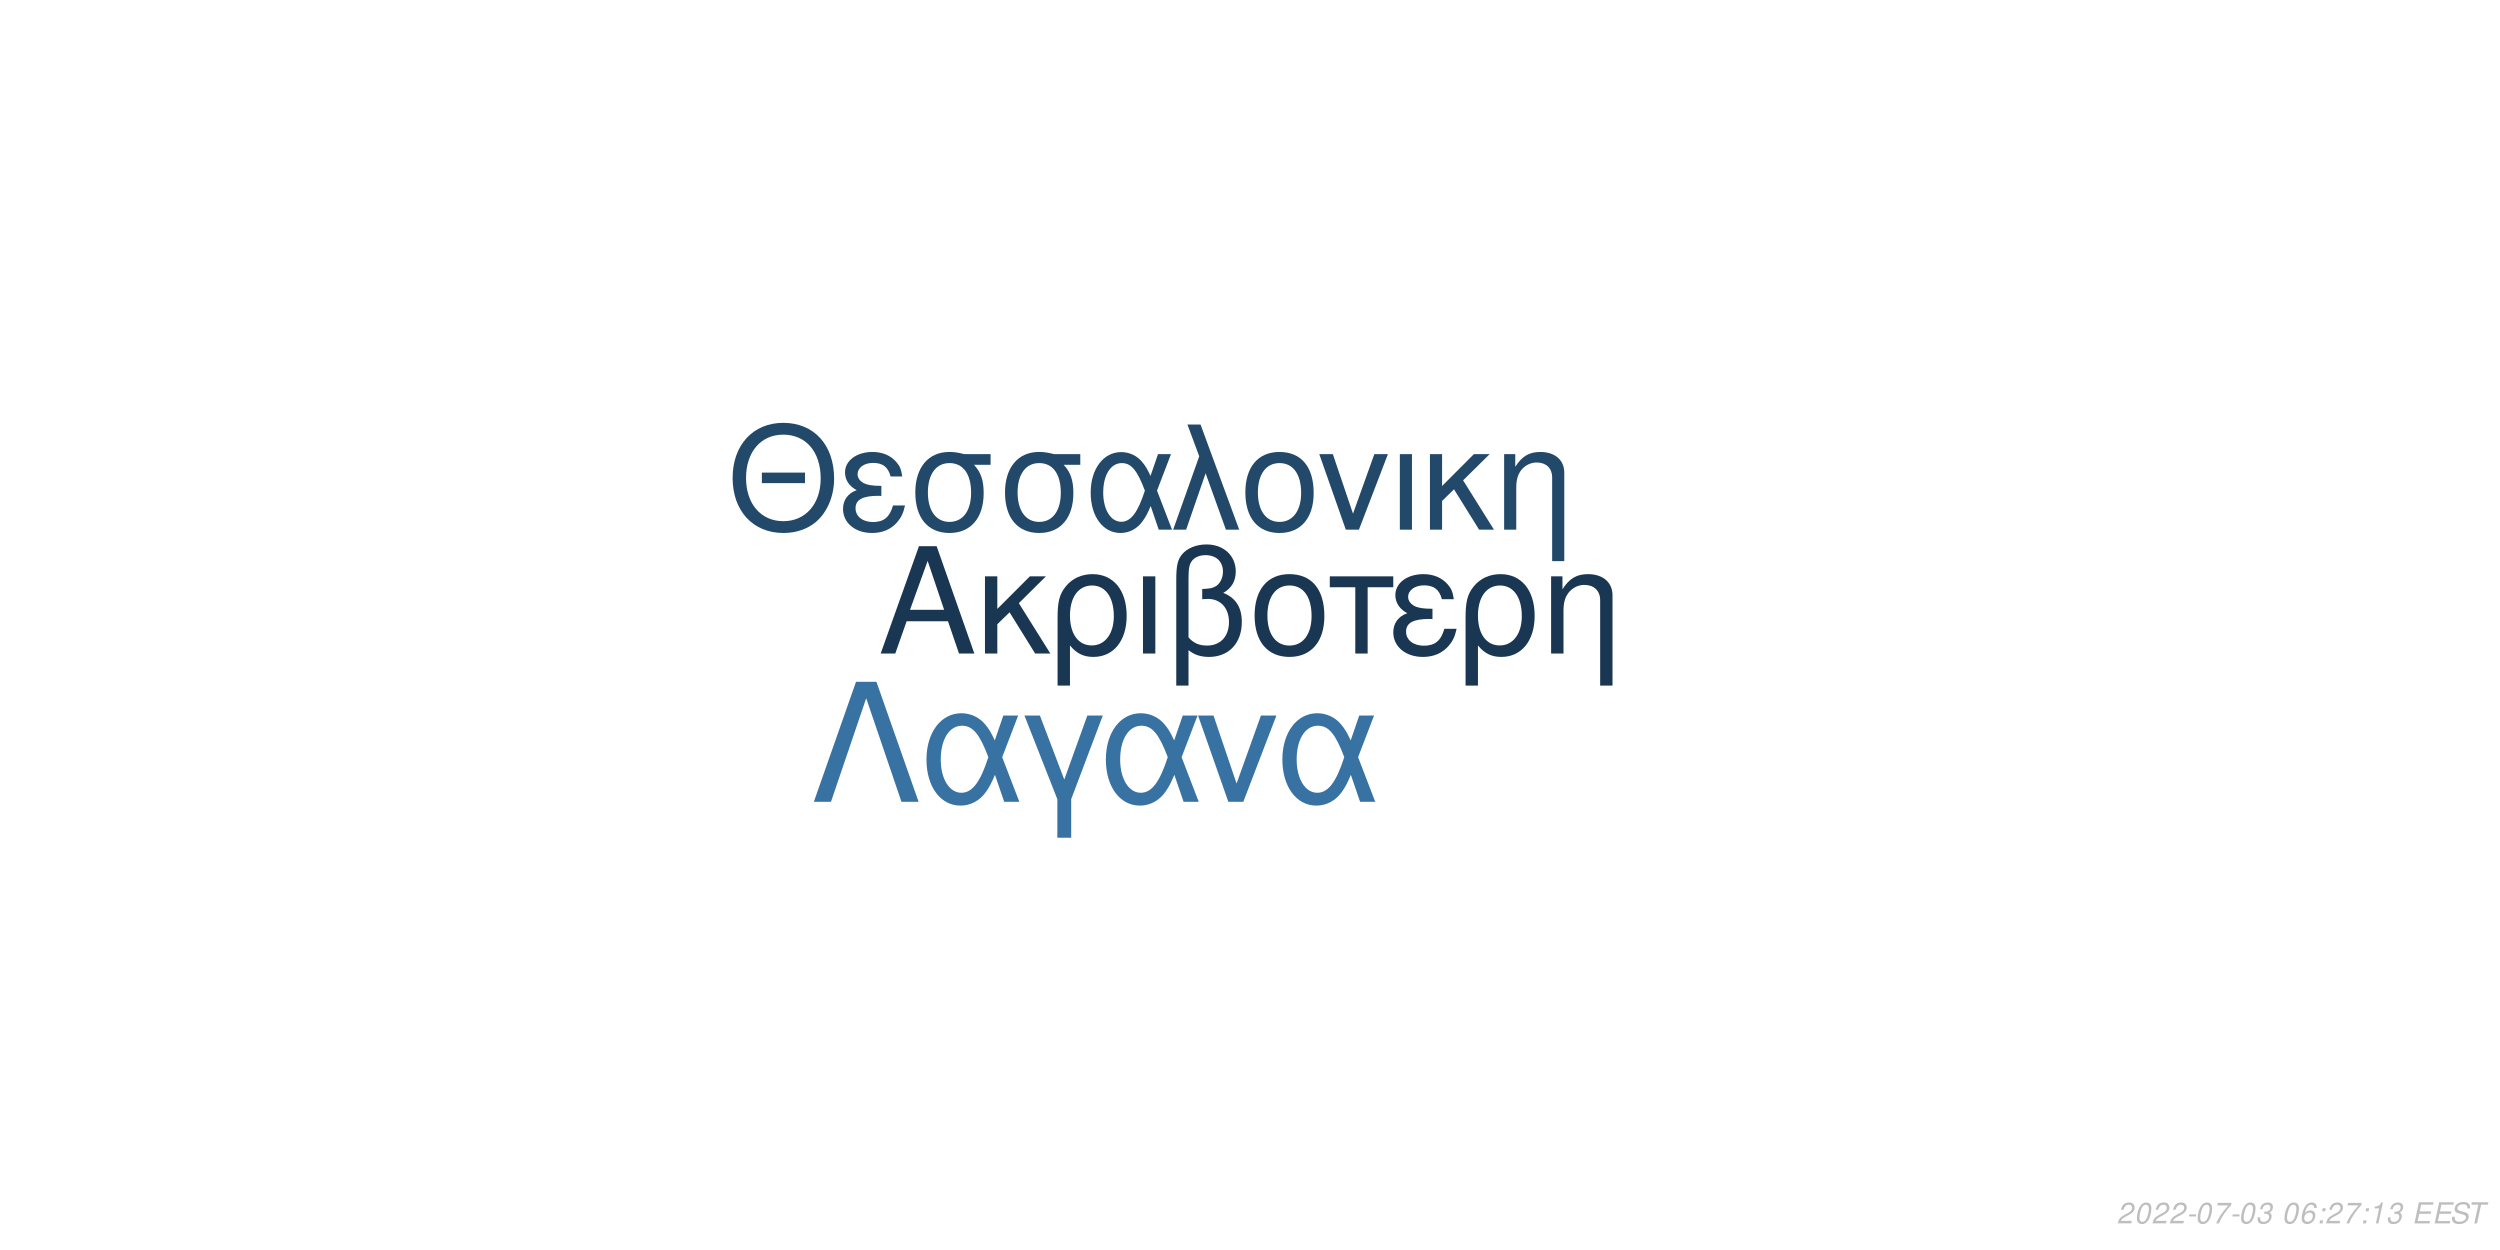
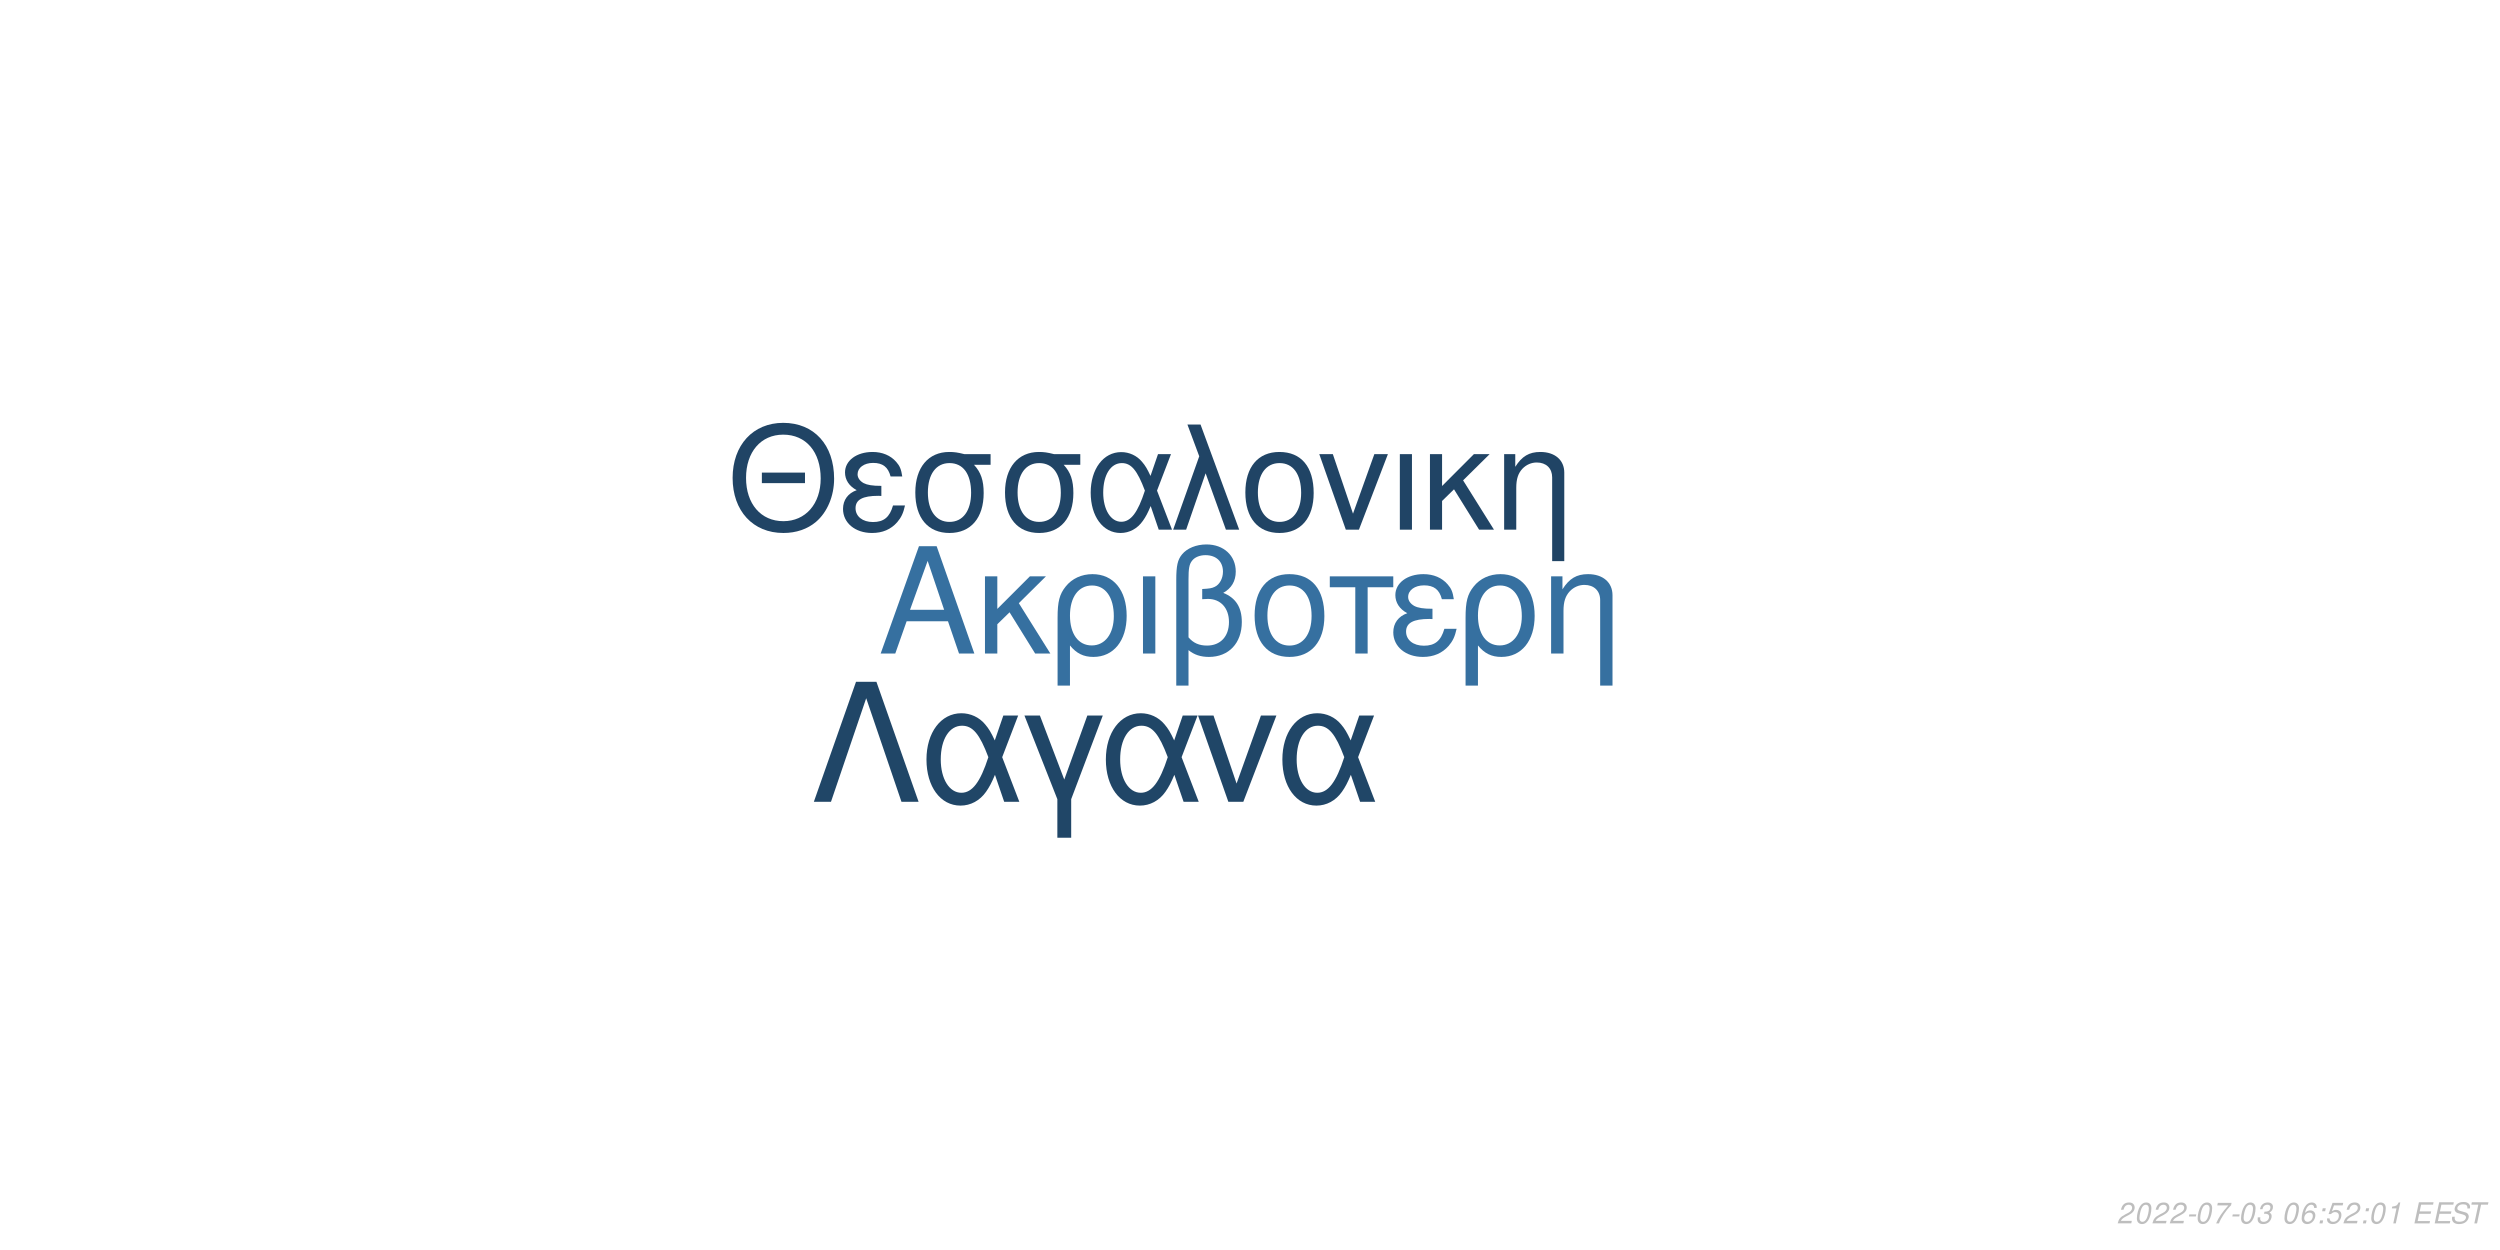
<svg xmlns="http://www.w3.org/2000/svg" xmlns:xlink="http://www.w3.org/1999/xlink" width="864pt" height="432pt" viewBox="0 0 864 432" version="1.1">
  <defs>
    <g>
      <symbol overflow="visible" id="glyph0-0">
        <path style="stroke:none;" d="" />
      </symbol>
      <symbol overflow="visible" id="glyph0-1">
        <path style="stroke:none;" d="M 24.125 -11.141 L 27.938 0 L 33.234 0 L 20.203 -37.094 L 14.094 -37.094 L 0.859 0 L 5.906 0 L 9.828 -11.141 Z M 22.797 -15.109 L 11 -15.109 L 17.094 -32.016 Z M 22.797 -15.109 " />
      </symbol>
      <symbol overflow="visible" id="glyph0-2">
        <path style="stroke:none;" d="M 7.172 -15.422 L 7.172 -26.672 L 2.906 -26.672 L 2.906 0 L 7.172 0 L 7.172 -10.125 L 11.406 -14.25 L 20.25 0 L 25.5 0 L 14.609 -17.406 L 23.969 -26.672 L 18.422 -26.672 Z M 7.172 -15.422 " />
      </symbol>
      <symbol overflow="visible" id="glyph0-3">
        <path style="stroke:none;" d="M 3 11.094 L 7.281 11.094 L 7.281 -2.797 C 9.516 -0.047 11.953 1.172 15.375 1.172 C 22.344 1.172 26.875 -4.422 26.875 -13.031 C 26.875 -21.891 22.297 -27.438 15.062 -27.438 C 11.297 -27.438 7.984 -25.906 5.797 -23.156 C 3.672 -20.516 3 -17.969 3 -12.359 Z M 14.906 -23.516 C 19.547 -23.516 22.438 -19.438 22.438 -12.922 C 22.438 -6.812 19.391 -2.797 14.812 -2.797 C 10.172 -2.797 7.281 -6.766 7.281 -13.125 C 7.281 -19.484 10.234 -23.516 14.906 -23.516 Z M 14.906 -23.516 " />
      </symbol>
      <symbol overflow="visible" id="glyph0-4">
        <path style="stroke:none;" d="M 3.516 0 L 7.781 0 L 7.781 -26.672 L 3.516 -26.672 Z M 3.516 0 " />
      </symbol>
      <symbol overflow="visible" id="glyph0-5">
        <path style="stroke:none;" d="M 4.016 11.094 L 8.25 11.094 L 8.25 -1.172 C 10.172 0.406 12.422 1.172 15.312 1.172 C 22.188 1.172 26.672 -3.609 26.672 -10.891 C 26.672 -15.984 24.578 -19.234 20.25 -20.969 C 23.109 -22.547 24.578 -25.031 24.578 -28.344 C 24.578 -33.844 20.406 -37.703 14.453 -37.703 C 10.938 -37.703 7.734 -36.391 6 -34.25 C 4.484 -32.422 4.016 -30.328 4.016 -25.391 Z M 8.25 -25.656 C 8.25 -29.359 8.5 -30.844 9.469 -32.062 C 10.375 -33.281 12.156 -34 14.094 -34 C 17.812 -34 20.156 -31.812 20.156 -28.297 C 20.156 -25.953 18.984 -23.812 17.297 -23.047 C 16.281 -22.547 15.469 -22.438 12.984 -22.297 L 12.984 -18.781 C 13.734 -18.828 14.344 -18.875 14.969 -18.875 C 19.344 -18.875 22.234 -15.719 22.234 -10.891 C 22.234 -5.906 19.281 -2.75 14.656 -2.75 C 11.953 -2.75 9.922 -3.609 8.25 -5.594 Z M 8.25 -25.656 " />
      </symbol>
      <symbol overflow="visible" id="glyph0-6">
        <path style="stroke:none;" d="M 14.094 -27.438 C 6.562 -27.438 2.094 -22.094 2.094 -13.125 C 2.094 -4.125 6.562 1.172 14.141 1.172 C 21.672 1.172 26.203 -4.172 26.203 -12.922 C 26.203 -22.188 21.828 -27.438 14.094 -27.438 Z M 14.141 -23.516 C 18.938 -23.516 21.781 -19.594 21.781 -12.984 C 21.781 -6.672 18.828 -2.75 14.141 -2.75 C 9.422 -2.75 6.516 -6.672 6.516 -13.125 C 6.516 -19.594 9.422 -23.516 14.141 -23.516 Z M 14.141 -23.516 " />
      </symbol>
      <symbol overflow="visible" id="glyph0-7">
        <path style="stroke:none;" d="M 7.891 0 L 12.156 0 L 12.156 -22.906 L 21.016 -22.906 L 21.016 -26.672 L -0.922 -26.672 L -0.922 -22.906 L 7.891 -22.906 Z M 7.891 0 " />
      </symbol>
      <symbol overflow="visible" id="glyph0-8">
        <path style="stroke:none;" d="M 14.562 -15.469 C 11.344 -15.469 9.562 -15.781 8.297 -16.438 C 6.922 -17.203 6.156 -18.328 6.156 -19.547 C 6.156 -21.891 8.453 -23.562 11.656 -23.562 C 15.062 -23.562 16.953 -22.094 17.812 -18.781 L 21.938 -18.781 C 21.578 -21.266 21.062 -22.5 19.797 -23.922 C 17.812 -26.203 14.906 -27.438 11.453 -27.438 C 5.797 -27.438 1.734 -24.375 1.734 -20.203 C 1.734 -17.609 3.156 -15.375 5.859 -13.938 C 2.797 -12.875 1.016 -10.484 1.016 -7.328 C 1.016 -2.391 5.297 1.172 11.25 1.172 C 14.969 1.172 17.906 -0.109 20.156 -2.641 C 21.578 -4.328 22.297 -5.797 22.906 -8.547 L 18.672 -8.547 C 17.5 -4.422 15.422 -2.703 11.609 -2.703 C 7.938 -2.703 5.438 -4.688 5.438 -7.578 C 5.438 -10.578 7.938 -11.953 13.484 -11.953 C 13.641 -11.953 14.094 -11.953 14.562 -11.906 Z M 14.562 -15.469 " />
      </symbol>
      <symbol overflow="visible" id="glyph0-9">
        <path style="stroke:none;" d="M 3.562 -26.672 L 3.562 0 L 7.844 0 L 7.844 -14.703 C 7.844 -17.906 8.5 -19.891 10.031 -21.531 C 11.406 -22.953 13.188 -23.719 15.062 -23.719 C 18.375 -23.719 20.516 -21.672 20.516 -18.469 L 20.516 11.094 L 24.781 11.094 L 24.781 -20.156 C 24.781 -24.578 21.469 -27.438 16.328 -27.438 C 12.359 -27.438 9.828 -25.906 7.484 -22.188 L 7.484 -26.672 Z M 3.562 -26.672 " />
      </symbol>
      <symbol overflow="visible" id="glyph1-0">
        <path style="stroke:none;" d="" />
      </symbol>
      <symbol overflow="visible" id="glyph1-1">
        <path style="stroke:none;" d="M 26.859 -19.734 L 11.953 -19.734 L 11.953 -16.094 L 26.859 -16.094 Z M 19.328 -36.922 C 8.922 -36.922 1.844 -29.25 1.844 -17.891 C 1.844 -6.484 8.875 1.141 19.391 1.141 C 23.812 1.141 27.703 -0.203 30.641 -2.688 C 34.578 -6.031 36.922 -11.656 36.922 -17.594 C 36.922 -29.297 30 -36.922 19.328 -36.922 Z M 19.328 -32.844 C 27.203 -32.844 32.281 -26.906 32.281 -17.688 C 32.281 -8.922 27.062 -2.938 19.391 -2.938 C 11.609 -2.938 6.484 -8.922 6.484 -17.891 C 6.484 -26.859 11.609 -32.844 19.328 -32.844 Z M 19.328 -32.844 " />
      </symbol>
      <symbol overflow="visible" id="glyph1-2">
        <path style="stroke:none;" d="M 14.25 -15.141 C 11.109 -15.141 9.375 -15.453 8.125 -16.094 C 6.781 -16.844 6.031 -17.938 6.031 -19.141 C 6.031 -21.422 8.266 -23.078 11.406 -23.078 C 14.75 -23.078 16.594 -21.625 17.438 -18.391 L 21.469 -18.391 C 21.125 -20.828 20.625 -22.031 19.391 -23.422 C 17.438 -25.656 14.594 -26.859 11.219 -26.859 C 5.688 -26.859 1.688 -23.875 1.688 -19.781 C 1.688 -17.234 3.094 -15.047 5.734 -13.656 C 2.734 -12.609 1 -10.266 1 -7.172 C 1 -2.344 5.188 1.141 11.016 1.141 C 14.656 1.141 17.547 -0.094 19.734 -2.594 C 21.125 -4.234 21.828 -5.688 22.422 -8.375 L 18.281 -8.375 C 17.141 -4.328 15.094 -2.641 11.359 -2.641 C 7.766 -2.641 5.328 -4.578 5.328 -7.422 C 5.328 -10.359 7.766 -11.703 13.203 -11.703 C 13.359 -11.703 13.797 -11.703 14.25 -11.656 Z M 14.25 -15.141 " />
      </symbol>
      <symbol overflow="visible" id="glyph1-3">
        <path style="stroke:none;" d="M 29 -26.109 L 19.938 -26.109 C 17.594 -26.703 16.438 -26.859 14.703 -26.859 C 7.469 -26.859 2.984 -21.469 2.984 -12.859 C 2.984 -4.031 7.375 1.141 14.797 1.141 C 22.172 1.141 26.609 -4.078 26.609 -12.656 C 26.609 -17.047 25.656 -19.828 23.266 -22.422 L 29 -22.422 Z M 14.797 -23.016 C 19.531 -23.016 22.266 -19.234 22.266 -12.75 C 22.266 -6.531 19.438 -2.688 14.797 -2.688 C 10.172 -2.688 7.328 -6.531 7.328 -12.859 C 7.328 -19.188 10.172 -23.016 14.797 -23.016 Z M 14.797 -23.016 " />
      </symbol>
      <symbol overflow="visible" id="glyph1-4">
        <path style="stroke:none;" d="M 29.344 -26.109 L 24.859 -26.109 L 22.266 -18.578 C 21.125 -21.031 20.484 -22.125 19.328 -23.469 C 17.547 -25.609 14.906 -26.812 12.156 -26.812 C 5.984 -26.812 1.594 -20.984 1.594 -12.812 C 1.594 -4.578 5.828 1.141 11.906 1.141 C 14.953 1.141 17.734 -0.344 19.625 -3.047 C 20.672 -4.531 21.281 -5.688 22.328 -8.172 L 25.109 0 L 29.703 0 L 24.516 -13.5 Z M 20.328 -13.5 C 17.891 -5.922 15.453 -2.734 12.156 -2.734 C 8.516 -2.734 5.922 -6.922 5.922 -12.812 C 5.922 -18.938 8.516 -23.016 12.359 -23.016 C 15.594 -23.016 17.688 -20.531 20.328 -13.5 Z M 20.328 -13.5 " />
      </symbol>
      <symbol overflow="visible" id="glyph1-5">
        <path style="stroke:none;" d="M 1.094 0 L 5.578 0 L 12.312 -19.484 L 19.328 0 L 23.922 0 L 10.562 -36.328 L 6.031 -36.328 L 10.109 -25.359 Z M 1.094 0 " />
      </symbol>
      <symbol overflow="visible" id="glyph1-6">
        <path style="stroke:none;" d="M 13.797 -26.859 C 6.422 -26.859 2.047 -21.625 2.047 -12.859 C 2.047 -4.031 6.422 1.141 13.859 1.141 C 21.234 1.141 25.656 -4.078 25.656 -12.656 C 25.656 -21.719 21.375 -26.859 13.797 -26.859 Z M 13.859 -23.016 C 18.531 -23.016 21.328 -19.188 21.328 -12.703 C 21.328 -6.531 18.438 -2.688 13.859 -2.688 C 9.219 -2.688 6.375 -6.531 6.375 -12.859 C 6.375 -19.188 9.219 -23.016 13.859 -23.016 Z M 13.859 -23.016 " />
      </symbol>
      <symbol overflow="visible" id="glyph1-7">
        <path style="stroke:none;" d="M 14.297 0 L 24.312 -26.109 L 19.625 -26.109 L 12.25 -5.531 L 5.281 -26.109 L 0.594 -26.109 L 9.766 0 Z M 14.297 0 " />
      </symbol>
      <symbol overflow="visible" id="glyph1-8">
        <path style="stroke:none;" d="M 3.438 0 L 7.625 0 L 7.625 -26.109 L 3.438 -26.109 Z M 3.438 0 " />
      </symbol>
      <symbol overflow="visible" id="glyph1-9">
        <path style="stroke:none;" d="M 7.031 -15.094 L 7.031 -26.109 L 2.844 -26.109 L 2.844 0 L 7.031 0 L 7.031 -9.922 L 11.156 -13.953 L 19.828 0 L 24.969 0 L 14.297 -17.047 L 23.469 -26.109 L 18.031 -26.109 Z M 7.031 -15.094 " />
      </symbol>
      <symbol overflow="visible" id="glyph1-10">
        <path style="stroke:none;" d="M 3.484 -26.109 L 3.484 0 L 7.672 0 L 7.672 -14.406 C 7.672 -17.547 8.328 -19.484 9.812 -21.078 C 11.156 -22.469 12.906 -23.219 14.75 -23.219 C 17.984 -23.219 20.078 -21.234 20.078 -18.094 L 20.078 10.859 L 24.266 10.859 L 24.266 -19.734 C 24.266 -24.062 21.031 -26.859 16 -26.859 C 12.109 -26.859 9.609 -25.359 7.328 -21.719 L 7.328 -26.109 Z M 3.484 -26.109 " />
      </symbol>
      <symbol overflow="visible" id="glyph2-0">
        <path style="stroke:none;" d="" />
      </symbol>
      <symbol overflow="visible" id="glyph2-1">
        <path style="stroke:none;" d="M 22.531 -41.484 L 15.484 -41.484 L 0.906 0 L 6.828 0 L 19 -35.797 L 31.188 0 L 37.109 0 Z M 22.531 -41.484 " />
      </symbol>
      <symbol overflow="visible" id="glyph2-2">
        <path style="stroke:none;" d="M 33.516 -29.812 L 28.391 -29.812 L 25.438 -21.219 C 24.125 -24.016 23.391 -25.266 22.078 -26.797 C 20.031 -29.25 17.016 -30.609 13.891 -30.609 C 6.828 -30.609 1.828 -23.953 1.828 -14.625 C 1.828 -5.234 6.656 1.312 13.594 1.312 C 17.078 1.312 20.266 -0.391 22.422 -3.469 C 23.609 -5.172 24.297 -6.484 25.5 -9.328 L 28.688 0 L 33.922 0 L 28 -15.422 Z M 23.219 -15.422 C 20.422 -6.766 17.641 -3.125 13.891 -3.125 C 9.734 -3.125 6.766 -7.906 6.766 -14.625 C 6.766 -21.625 9.734 -26.297 14.109 -26.297 C 17.812 -26.297 20.203 -23.453 23.219 -15.422 Z M 23.219 -15.422 " />
      </symbol>
      <symbol overflow="visible" id="glyph2-3">
        <path style="stroke:none;" d="M 12.062 12.406 L 16.844 12.406 L 16.844 -0.906 L 27.766 -29.812 L 22.422 -29.812 L 14.453 -7.688 L 6.031 -29.812 L 0.688 -29.812 L 12.062 -0.906 Z M 12.062 12.406 " />
      </symbol>
      <symbol overflow="visible" id="glyph2-4">
        <path style="stroke:none;" d="M 16.328 0 L 27.766 -29.812 L 22.422 -29.812 L 14 -6.312 L 6.031 -29.812 L 0.688 -29.812 L 11.156 0 Z M 16.328 0 " />
      </symbol>
      <symbol overflow="visible" id="glyph3-0">
        <path style="stroke:none;" d="" />
      </symbol>
      <symbol overflow="visible" id="glyph3-1">
        <path style="stroke:none;" d="M 5.234 -0.875 L 1.469 -0.875 C 1.641 -1.375 2.203 -1.891 3.109 -2.344 L 4.234 -2.938 C 5.562 -3.625 6.219 -4.469 6.219 -5.484 C 6.219 -5.938 6.062 -6.359 5.797 -6.656 C 5.469 -7.047 4.984 -7.234 4.312 -7.234 C 2.766 -7.234 1.891 -6.453 1.484 -4.734 L 2.375 -4.734 C 2.484 -5.188 2.609 -5.484 2.797 -5.75 C 3.094 -6.203 3.609 -6.453 4.188 -6.453 C 4.891 -6.453 5.344 -6.031 5.344 -5.375 C 5.344 -4.703 4.859 -4.094 4.016 -3.656 L 2.984 -3.125 C 1.234 -2.188 0.797 -1.656 0.344 -0.016 L 5.047 -0.016 Z M 5.234 -0.875 " />
      </symbol>
      <symbol overflow="visible" id="glyph3-2">
        <path style="stroke:none;" d="M 4.203 -7.234 C 3.375 -7.234 2.688 -6.812 2.125 -5.984 C 1.484 -5.047 0.984 -3.188 0.984 -1.734 C 0.984 -1.109 1.172 -0.562 1.484 -0.266 C 1.797 0.047 2.281 0.234 2.766 0.234 C 3.625 0.234 4.281 -0.156 4.859 -1.016 C 5.516 -1.953 6 -3.797 6 -5.266 C 6 -6.5 5.328 -7.234 4.203 -7.234 Z M 4.094 -6.453 C 4.734 -6.453 5.125 -5.984 5.125 -5.156 C 5.125 -4.203 4.781 -2.625 4.406 -1.812 C 3.984 -0.938 3.516 -0.547 2.875 -0.547 C 2.25 -0.547 1.875 -1.031 1.875 -1.828 C 1.875 -2.797 2.203 -4.344 2.594 -5.203 C 2.984 -6.047 3.453 -6.453 4.094 -6.453 Z M 4.094 -6.453 " />
      </symbol>
      <symbol overflow="visible" id="glyph3-3">
        <path style="stroke:none;" d="M 3.516 -3.125 L 1.125 -3.125 L 0.969 -2.406 L 3.359 -2.406 Z M 3.516 -3.125 " />
      </symbol>
      <symbol overflow="visible" id="glyph3-4">
        <path style="stroke:none;" d="M 6.703 -7.094 L 1.953 -7.094 L 1.766 -6.219 L 5.594 -6.219 C 3.344 -3.688 2.266 -2.109 1.375 0 L 2.344 0 C 3.031 -1.906 4.828 -4.594 6.547 -6.281 Z M 6.703 -7.094 " />
      </symbol>
      <symbol overflow="visible" id="glyph3-5">
        <path style="stroke:none;" d="M 2.922 -3.312 C 3.125 -3.344 3.234 -3.344 3.375 -3.344 C 4.203 -3.344 4.688 -3 4.688 -2.406 C 4.688 -1.312 3.906 -0.547 2.781 -0.547 C 2.047 -0.547 1.594 -0.938 1.594 -1.562 C 1.594 -1.719 1.609 -1.844 1.656 -2.094 L 0.766 -2.094 C 0.734 -1.797 0.719 -1.641 0.719 -1.469 C 0.719 -0.375 1.406 0.234 2.641 0.234 C 3.547 0.234 4.297 -0.078 4.812 -0.656 C 5.266 -1.156 5.562 -1.875 5.562 -2.547 C 5.562 -3.125 5.344 -3.453 4.797 -3.734 C 5.641 -4.234 6.016 -4.844 6.016 -5.734 C 6.016 -6.656 5.312 -7.234 4.203 -7.234 C 3.375 -7.234 2.672 -6.938 2.188 -6.375 C 1.891 -6.031 1.703 -5.641 1.516 -4.906 L 2.391 -4.906 C 2.5 -5.359 2.594 -5.594 2.734 -5.812 C 3.047 -6.234 3.516 -6.453 4.078 -6.453 C 4.734 -6.453 5.141 -6.125 5.141 -5.578 C 5.141 -5.188 5.016 -4.797 4.797 -4.547 C 4.516 -4.234 4 -4.062 3.266 -4.062 L 3.078 -4.062 Z M 2.922 -3.312 " />
      </symbol>
      <symbol overflow="visible" id="glyph3-6">
        <path style="stroke:none;" d="" />
      </symbol>
      <symbol overflow="visible" id="glyph3-7">
        <path style="stroke:none;" d="M 6.125 -5.344 L 6.141 -5.625 C 6.141 -6.609 5.453 -7.234 4.391 -7.234 C 3.438 -7.234 2.641 -6.719 2.016 -5.703 C 1.422 -4.781 0.938 -2.953 0.938 -1.688 C 0.938 -0.516 1.688 0.234 2.859 0.234 C 3.703 0.234 4.438 -0.156 5 -0.875 C 5.406 -1.422 5.672 -2.156 5.672 -2.766 C 5.672 -3.812 4.969 -4.5 3.906 -4.5 C 3.234 -4.5 2.672 -4.234 2.094 -3.625 C 2.406 -5.375 3.234 -6.453 4.25 -6.453 C 4.703 -6.453 5.062 -6.234 5.172 -5.844 C 5.203 -5.719 5.234 -5.578 5.25 -5.344 Z M 3.656 -3.734 C 4.344 -3.734 4.797 -3.281 4.797 -2.625 C 4.797 -1.469 3.984 -0.547 2.984 -0.547 C 2.297 -0.547 1.812 -1.047 1.812 -1.766 C 1.812 -2.859 2.625 -3.734 3.656 -3.734 Z M 3.656 -3.734 " />
      </symbol>
      <symbol overflow="visible" id="glyph3-8">
        <path style="stroke:none;" d="M 2.359 -1.031 L 1.312 -1.031 L 1.094 0 L 2.141 0 Z M 3.266 -5.234 L 2.219 -5.234 L 2 -4.203 L 3.047 -4.203 Z M 3.266 -5.234 " />
      </symbol>
      <symbol overflow="visible" id="glyph3-9">
+         <path style="stroke:none;" d="M 6.297 -7.094 L 2.594 -7.094 L 1.234 -3.234 L 2.047 -3.234 C 2.656 -3.766 2.938 -3.906 3.531 -3.906 C 4.328 -3.906 4.797 -3.453 4.797 -2.688 C 4.797 -1.438 3.969 -0.547 2.828 -0.547 C 2.031 -0.547 1.609 -0.938 1.578 -1.734 L 0.703 -1.734 L 0.703 -1.516 C 0.703 -0.938 0.844 -0.547 1.188 -0.266 C 1.562 0.062 2.078 0.234 2.703 0.234 C 3.656 0.234 4.391 -0.156 4.984 -0.922 C 5.422 -1.5 5.672 -2.234 5.672 -2.953 C 5.672 -4 4.938 -4.672 3.812 -4.672 C 3.328 -4.672 2.906 -4.547 2.406 -4.234 L 3.109 -6.219 L 6.109 -6.219 Z M 6.297 -7.094 " />
+       </symbol>
+       <symbol overflow="visible" id="glyph3-10">
        <path style="stroke:none;" d="M 3.703 -5.188 L 2.594 0 L 3.469 0 L 5.016 -7.234 L 4.438 -7.234 C 3.906 -6.156 3.688 -6.016 2.234 -5.812 L 2.109 -5.188 Z M 3.703 -5.188 " />
      </symbol>
-       <symbol overflow="visible" id="glyph3-10">
+       <symbol overflow="visible" id="glyph3-11">
        <path style="stroke:none;" d="M 2.547 -3.312 L 6.5 -3.312 L 6.688 -4.141 L 2.719 -4.141 L 3.219 -6.469 L 7.344 -6.469 L 7.516 -7.297 L 2.453 -7.297 L 0.906 0 L 6.125 0 L 6.297 -0.812 L 2.016 -0.812 Z M 2.547 -3.312 " />
      </symbol>
-       <symbol overflow="visible" id="glyph3-11">
+       <symbol overflow="visible" id="glyph3-12">
        <path style="stroke:none;" d="M 7.062 -5.156 C 7.125 -5.438 7.141 -5.562 7.141 -5.703 C 7.141 -6.156 6.938 -6.594 6.594 -6.891 C 6.188 -7.25 5.656 -7.406 4.875 -7.406 C 3.844 -7.406 3.047 -7.125 2.5 -6.562 C 2.094 -6.141 1.781 -5.438 1.781 -4.922 C 1.781 -4.297 2.219 -3.766 2.891 -3.562 L 4.594 -3.094 C 5.406 -2.859 5.734 -2.578 5.734 -2.094 C 5.734 -1.781 5.547 -1.406 5.266 -1.141 C 4.844 -0.766 4.266 -0.578 3.453 -0.578 C 2.328 -0.578 1.812 -0.984 1.812 -1.906 C 1.812 -2.047 1.812 -2.125 1.844 -2.312 L 0.984 -2.312 C 0.906 -2.062 0.891 -1.906 0.891 -1.688 C 0.891 -0.484 1.797 0.234 3.297 0.234 C 4.359 0.234 5.234 -0.062 5.812 -0.609 C 6.344 -1.078 6.688 -1.797 6.688 -2.375 C 6.688 -2.641 6.609 -2.906 6.453 -3.156 C 6.234 -3.5 5.938 -3.703 5.469 -3.828 L 3.75 -4.312 C 2.984 -4.547 2.734 -4.734 2.734 -5.188 C 2.734 -5.547 2.875 -5.844 3.188 -6.109 C 3.547 -6.438 4.031 -6.594 4.703 -6.594 C 5.266 -6.594 5.688 -6.484 5.906 -6.297 C 6.094 -6.125 6.219 -5.797 6.219 -5.516 C 6.219 -5.422 6.203 -5.344 6.188 -5.156 Z M 7.062 -5.156 " />
      </symbol>
-       <symbol overflow="visible" id="glyph3-12">
+       <symbol overflow="visible" id="glyph3-13">
        <path style="stroke:none;" d="M 4.938 -6.469 L 7.312 -6.469 L 7.484 -7.297 L 1.75 -7.297 L 1.578 -6.469 L 3.984 -6.469 L 2.609 0 L 3.547 0 Z M 4.938 -6.469 " />
      </symbol>
    </g>
  </defs>
  <g id="surface1">
    <rect x="0" y="0" width="864" height="432" style="fill:rgb(100%,100%,100%);fill-opacity:1;stroke:none;" />
-     <g style="fill:rgb(9.804%,21.176%,32.157%);fill-opacity:1;">
+     <g style="fill:rgb(21.176%,43.922%,62.745%);fill-opacity:1;">
      <use xlink:href="#glyph0-1" x="303.5" y="225.861" />
      <use xlink:href="#glyph0-2" x="337.5" y="225.861" />
      <use xlink:href="#glyph0-3" x="362.5" y="225.861" />
      <use xlink:href="#glyph0-4" x="391.5" y="225.861" />
      <use xlink:href="#glyph0-5" x="402.5" y="225.861" />
      <use xlink:href="#glyph0-6" x="431.5" y="225.861" />
      <use xlink:href="#glyph0-7" x="460.5" y="225.861" />
      <use xlink:href="#glyph0-8" x="480.5" y="225.861" />
      <use xlink:href="#glyph0-3" x="503.5" y="225.861" />
      <use xlink:href="#glyph0-9" x="532.5" y="225.861" />
    </g>
-     <g style="fill:rgb(13.333%,28.235%,41.569%);fill-opacity:1;">
+     <g style="fill:rgb(12.549%,26.667%,39.608%);fill-opacity:1;">
      <use xlink:href="#glyph1-1" x="251.348" y="183.058" />
      <use xlink:href="#glyph1-2" x="290.348" y="183.058" />
      <use xlink:href="#glyph1-3" x="313.348" y="183.058" />
      <use xlink:href="#glyph1-3" x="344.348" y="183.058" />
      <use xlink:href="#glyph1-4" x="375.348" y="183.058" />
      <use xlink:href="#glyph1-5" x="404.348" y="183.058" />
      <use xlink:href="#glyph1-6" x="428.348" y="183.058" />
      <use xlink:href="#glyph1-7" x="455.348" y="183.058" />
      <use xlink:href="#glyph1-8" x="480.348" y="183.058" />
      <use xlink:href="#glyph1-9" x="491.348" y="183.058" />
      <use xlink:href="#glyph1-10" x="516.348" y="183.058" />
    </g>
-     <g style="fill:rgb(21.569%,44.706%,63.922%);fill-opacity:1;">
+     <g style="fill:rgb(12.549%,27.451%,40.392%);fill-opacity:1;">
      <use xlink:href="#glyph2-1" x="280.359" y="277.105" />
      <use xlink:href="#glyph2-2" x="318.359" y="277.105" />
      <use xlink:href="#glyph2-3" x="353.359" y="277.105" />
      <use xlink:href="#glyph2-2" x="380.359" y="277.105" />
      <use xlink:href="#glyph2-4" x="413.359" y="277.105" />
      <use xlink:href="#glyph2-2" x="441.359" y="277.105" />
    </g>
    <g style="fill:rgb(74.51%,74.51%,74.51%);fill-opacity:1;">
      <use xlink:href="#glyph3-1" x="731.52" y="422.81" />
      <use xlink:href="#glyph3-2" x="737.52" y="422.81" />
      <use xlink:href="#glyph3-1" x="743.52" y="422.81" />
      <use xlink:href="#glyph3-1" x="749.52" y="422.81" />
      <use xlink:href="#glyph3-3" x="755.52" y="422.81" />
      <use xlink:href="#glyph3-2" x="758.52" y="422.81" />
      <use xlink:href="#glyph3-4" x="764.52" y="422.81" />
      <use xlink:href="#glyph3-3" x="770.52" y="422.81" />
      <use xlink:href="#glyph3-2" x="773.52" y="422.81" />
      <use xlink:href="#glyph3-5" x="779.52" y="422.81" />
      <use xlink:href="#glyph3-6" x="785.52" y="422.81" />
      <use xlink:href="#glyph3-2" x="788.52" y="422.81" />
      <use xlink:href="#glyph3-7" x="794.52" y="422.81" />
      <use xlink:href="#glyph3-8" x="800.52" y="422.81" />
-       <use xlink:href="#glyph3-1" x="803.52" y="422.81" />
-       <use xlink:href="#glyph3-4" x="809.52" y="422.81" />
+       <use xlink:href="#glyph3-9" x="803.52" y="422.81" />
+       <use xlink:href="#glyph3-1" x="809.52" y="422.81" />
      <use xlink:href="#glyph3-8" x="815.52" y="422.81" />
-       <use xlink:href="#glyph3-9" x="818.52" y="422.81" />
-       <use xlink:href="#glyph3-5" x="824.52" y="422.81" />
+       <use xlink:href="#glyph3-2" x="818.52" y="422.81" />
+       <use xlink:href="#glyph3-10" x="824.52" y="422.81" />
      <use xlink:href="#glyph3-6" x="830.52" y="422.81" />
-       <use xlink:href="#glyph3-10" x="833.52" y="422.81" />
-       <use xlink:href="#glyph3-10" x="840.52" y="422.81" />
-       <use xlink:href="#glyph3-11" x="846.52" y="422.81" />
-       <use xlink:href="#glyph3-12" x="852.52" y="422.81" />
+       <use xlink:href="#glyph3-11" x="833.52" y="422.81" />
+       <use xlink:href="#glyph3-11" x="840.52" y="422.81" />
+       <use xlink:href="#glyph3-12" x="846.52" y="422.81" />
+       <use xlink:href="#glyph3-13" x="852.52" y="422.81" />
    </g>
  </g>
</svg>
